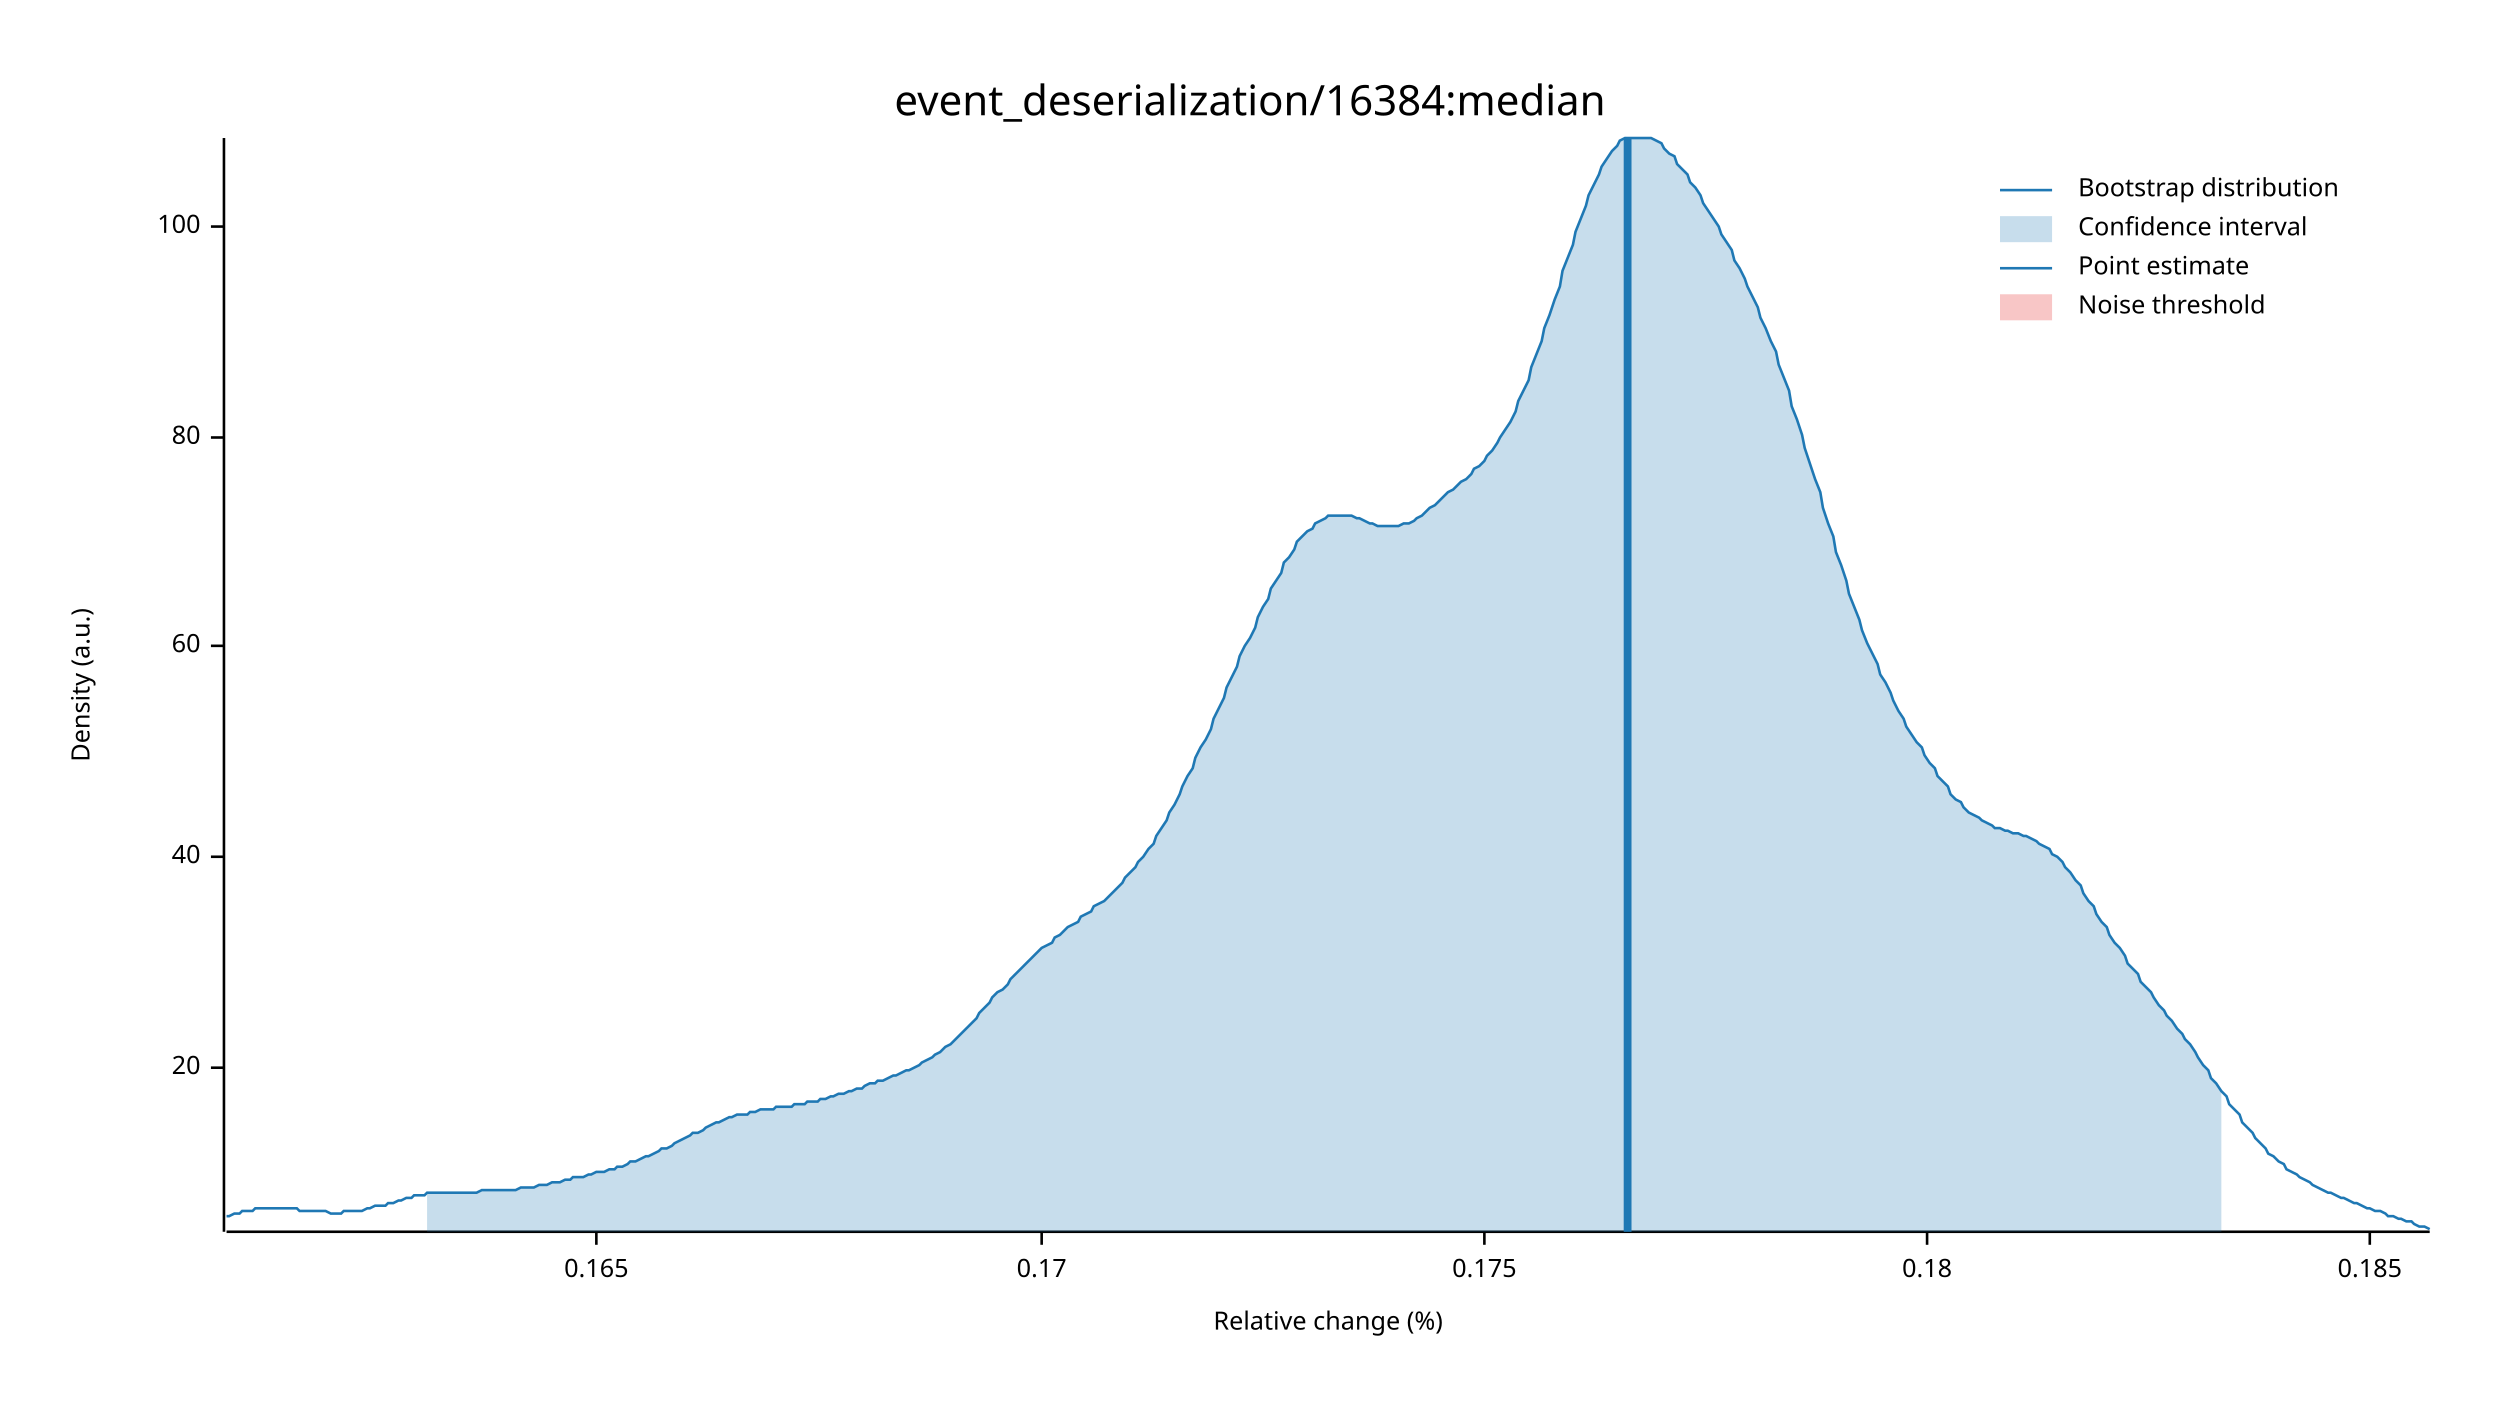
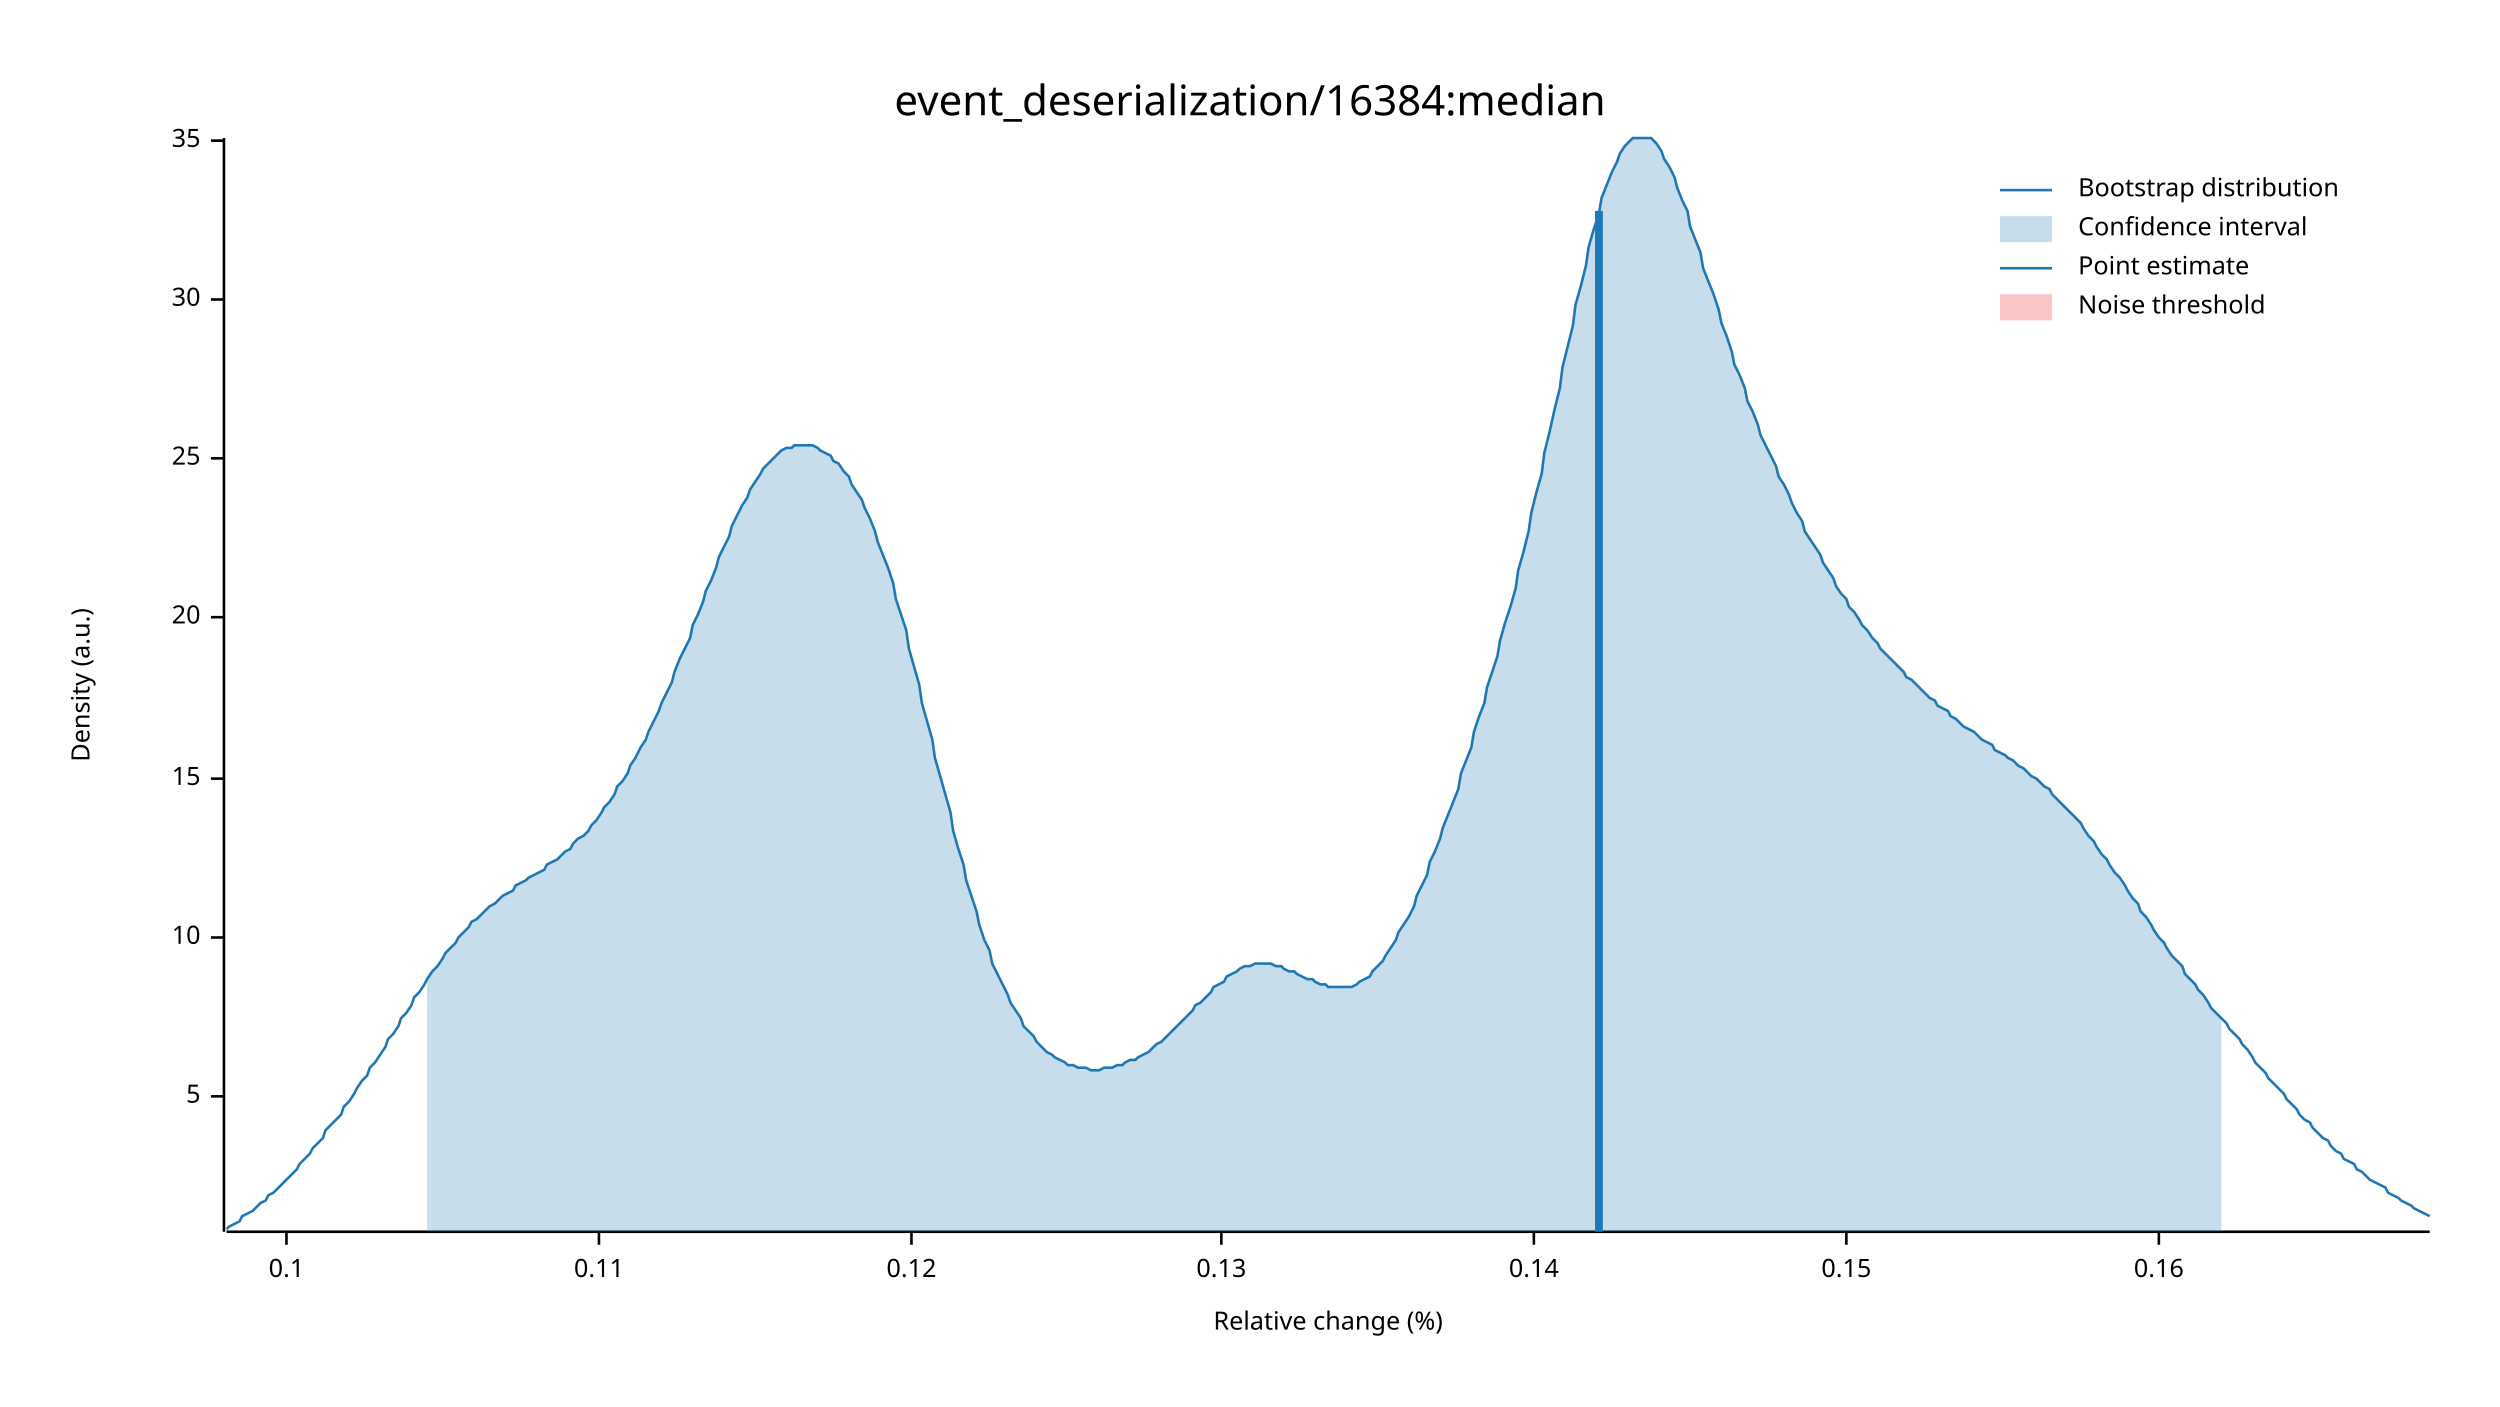
<svg xmlns="http://www.w3.org/2000/svg" width="960" height="540" viewBox="0 0 960 540">
  <text x="480" y="32" dy="0.76em" text-anchor="middle" font-family="sans-serif" font-size="16.129" opacity="1" fill="#000000">
event_deserialization/16384:median
</text>
  <text x="27" y="263" dy="0.76em" text-anchor="middle" font-family="sans-serif" font-size="9.677" opacity="1" fill="#000000" transform="rotate(270, 27, 263)">
Density (a.u.)
</text>
  <text x="510" y="513" dy="-0.5ex" text-anchor="middle" font-family="sans-serif" font-size="9.677" opacity="1" fill="#000000">
Relative change (%)
</text>
  <polyline fill="none" opacity="1" stroke="#000000" stroke-width="1" points="86,53 86,473 " />
-   <text x="77" y="410" dy="0.5ex" text-anchor="end" font-family="sans-serif" font-size="9.677" opacity="1" fill="#000000">
+   <text x="77" y="421" dy="0.5ex" text-anchor="end" font-family="sans-serif" font-size="9.677" opacity="1" fill="#000000">
+ 5
+ </text>
+   <polyline fill="none" opacity="1" stroke="#000000" stroke-width="1" points="81,421 86,421 " />
+   <text x="77" y="360" dy="0.5ex" text-anchor="end" font-family="sans-serif" font-size="9.677" opacity="1" fill="#000000">
+ 10
+ </text>
+   <polyline fill="none" opacity="1" stroke="#000000" stroke-width="1" points="81,360 86,360 " />
+   <text x="77" y="299" dy="0.5ex" text-anchor="end" font-family="sans-serif" font-size="9.677" opacity="1" fill="#000000">
+ 15
+ </text>
+   <polyline fill="none" opacity="1" stroke="#000000" stroke-width="1" points="81,299 86,299 " />
+   <text x="77" y="237" dy="0.5ex" text-anchor="end" font-family="sans-serif" font-size="9.677" opacity="1" fill="#000000">
20
</text>
-   <polyline fill="none" opacity="1" stroke="#000000" stroke-width="1" points="81,410 86,410 " />
-   <text x="77" y="329" dy="0.5ex" text-anchor="end" font-family="sans-serif" font-size="9.677" opacity="1" fill="#000000">
- 40
+   <polyline fill="none" opacity="1" stroke="#000000" stroke-width="1" points="81,237 86,237 " />
+   <text x="77" y="176" dy="0.5ex" text-anchor="end" font-family="sans-serif" font-size="9.677" opacity="1" fill="#000000">
+ 25
</text>
-   <polyline fill="none" opacity="1" stroke="#000000" stroke-width="1" points="81,329 86,329 " />
-   <text x="77" y="248" dy="0.5ex" text-anchor="end" font-family="sans-serif" font-size="9.677" opacity="1" fill="#000000">
- 60
+   <polyline fill="none" opacity="1" stroke="#000000" stroke-width="1" points="81,176 86,176 " />
+   <text x="77" y="115" dy="0.5ex" text-anchor="end" font-family="sans-serif" font-size="9.677" opacity="1" fill="#000000">
+ 30
</text>
-   <polyline fill="none" opacity="1" stroke="#000000" stroke-width="1" points="81,248 86,248 " />
-   <text x="77" y="168" dy="0.5ex" text-anchor="end" font-family="sans-serif" font-size="9.677" opacity="1" fill="#000000">
- 80
+   <polyline fill="none" opacity="1" stroke="#000000" stroke-width="1" points="81,115 86,115 " />
+   <text x="77" y="54" dy="0.5ex" text-anchor="end" font-family="sans-serif" font-size="9.677" opacity="1" fill="#000000">
+ 35
</text>
-   <polyline fill="none" opacity="1" stroke="#000000" stroke-width="1" points="81,168 86,168 " />
-   <text x="77" y="87" dy="0.5ex" text-anchor="end" font-family="sans-serif" font-size="9.677" opacity="1" fill="#000000">
- 100
+   <polyline fill="none" opacity="1" stroke="#000000" stroke-width="1" points="81,54 86,54 " />
+   <polyline fill="none" opacity="1" stroke="#000000" stroke-width="1" points="87,473 933,473 " />
+   <text x="110" y="483" dy="0.76em" text-anchor="middle" font-family="sans-serif" font-size="9.677" opacity="1" fill="#000000">
+ 0.1
</text>
-   <polyline fill="none" opacity="1" stroke="#000000" stroke-width="1" points="81,87 86,87 " />
-   <polyline fill="none" opacity="1" stroke="#000000" stroke-width="1" points="87,473 933,473 " />
-   <text x="229" y="483" dy="0.76em" text-anchor="middle" font-family="sans-serif" font-size="9.677" opacity="1" fill="#000000">
- 0.165
+   <polyline fill="none" opacity="1" stroke="#000000" stroke-width="1" points="110,473 110,478 " />
+   <text x="230" y="483" dy="0.76em" text-anchor="middle" font-family="sans-serif" font-size="9.677" opacity="1" fill="#000000">
+ 0.11
</text>
-   <polyline fill="none" opacity="1" stroke="#000000" stroke-width="1" points="229,473 229,478 " />
-   <text x="400" y="483" dy="0.76em" text-anchor="middle" font-family="sans-serif" font-size="9.677" opacity="1" fill="#000000">
- 0.17
+   <polyline fill="none" opacity="1" stroke="#000000" stroke-width="1" points="230,473 230,478 " />
+   <text x="350" y="483" dy="0.76em" text-anchor="middle" font-family="sans-serif" font-size="9.677" opacity="1" fill="#000000">
+ 0.12
</text>
-   <polyline fill="none" opacity="1" stroke="#000000" stroke-width="1" points="400,473 400,478 " />
-   <text x="570" y="483" dy="0.76em" text-anchor="middle" font-family="sans-serif" font-size="9.677" opacity="1" fill="#000000">
- 0.175
+   <polyline fill="none" opacity="1" stroke="#000000" stroke-width="1" points="350,473 350,478 " />
+   <text x="469" y="483" dy="0.76em" text-anchor="middle" font-family="sans-serif" font-size="9.677" opacity="1" fill="#000000">
+ 0.13
</text>
-   <polyline fill="none" opacity="1" stroke="#000000" stroke-width="1" points="570,473 570,478 " />
-   <text x="740" y="483" dy="0.76em" text-anchor="middle" font-family="sans-serif" font-size="9.677" opacity="1" fill="#000000">
- 0.18
+   <polyline fill="none" opacity="1" stroke="#000000" stroke-width="1" points="469,473 469,478 " />
+   <text x="589" y="483" dy="0.76em" text-anchor="middle" font-family="sans-serif" font-size="9.677" opacity="1" fill="#000000">
+ 0.14
</text>
-   <polyline fill="none" opacity="1" stroke="#000000" stroke-width="1" points="740,473 740,478 " />
-   <text x="910" y="483" dy="0.76em" text-anchor="middle" font-family="sans-serif" font-size="9.677" opacity="1" fill="#000000">
- 0.185
+   <polyline fill="none" opacity="1" stroke="#000000" stroke-width="1" points="589,473 589,478 " />
+   <text x="709" y="483" dy="0.76em" text-anchor="middle" font-family="sans-serif" font-size="9.677" opacity="1" fill="#000000">
+ 0.15
</text>
-   <polyline fill="none" opacity="1" stroke="#000000" stroke-width="1" points="910,473 910,478 " />
-   <polyline fill="none" opacity="1" stroke="#1F78B4" stroke-width="1" points="87,467 88,467 90,466 92,466 93,465 95,465 97,465 98,464 100,464 102,464 103,464 105,464 107,464 109,464 110,464 112,464 114,464 115,465 117,465 119,465 120,465 122,465 124,465 125,465 127,466 129,466 131,466 132,465 134,465 136,465 137,465 139,465 141,464 142,464 144,463 146,463 148,463 149,462 151,462 153,461 154,461 156,460 158,460 159,459 161,459 163,459 164,458 166,458 168,458 170,458 171,458 173,458 175,458 176,458 178,458 180,458 181,458 183,458 185,457 187,457 188,457 190,457 192,457 193,457 195,457 197,457 198,457 200,456 202,456 203,456 205,456 207,455 209,455 210,455 212,454 214,454 215,454 217,453 219,453 220,452 222,452 224,452 226,451 227,451 229,450 231,450 232,450 234,449 236,449 237,448 239,448 241,447 242,446 244,446 246,445 248,444 249,444 251,443 253,442 254,441 256,441 258,440 259,439 261,438 263,437 265,436 266,435 268,435 270,434 271,433 273,432 275,431 276,431 278,430 280,429 281,429 283,428 285,428 287,428 288,427 290,427 292,426 293,426 295,426 297,426 298,425 300,425 302,425 304,425 305,424 307,424 309,424 310,423 312,423 314,423 315,422 317,422 319,421 320,421 322,420 324,420 326,419 327,419 329,418 331,418 332,417 334,416 336,416 337,415 339,415 341,414 343,413 344,413 346,412 348,411 349,411 351,410 353,409 354,408 356,407 358,406 359,405 361,404 363,402 365,401 366,400 368,398 370,396 371,395 373,393 375,391 376,389 378,387 380,385 381,383 383,381 385,380 387,378 388,376 390,374 392,372 393,371 395,369 397,367 398,366 400,364 402,363 404,362 405,360 407,359 409,357 410,356 412,355 414,354 415,352 417,351 419,350 420,348 422,347 424,346 426,344 427,343 429,341 431,339 432,337 434,335 436,333 437,331 439,329 441,326 443,324 444,321 446,318 448,315 449,312 451,309 453,305 454,302 456,298 458,295 459,291 461,287 463,284 465,280 466,276 468,272 470,268 471,264 473,260 475,256 476,252 478,248 480,245 482,241 483,237 485,233 487,230 488,226 490,223 492,220 493,216 495,214 497,211 498,208 500,206 502,204 504,203 505,201 507,200 509,199 510,198 512,198 514,198 515,198 517,198 519,198 521,199 522,199 524,200 526,201 527,201 529,202 531,202 532,202 534,202 536,202 537,202 539,201 541,201 543,200 544,199 546,198 548,196 549,195 551,194 553,192 554,191 556,189 558,188 560,186 561,185 563,184 565,182 566,180 568,179 570,177 571,175 573,173 575,170 576,168 578,165 580,162 582,158 583,154 585,150 587,146 588,141 590,136 592,131 593,126 595,121 597,115 599,110 600,104 602,99 604,94 605,89 607,84 609,79 610,75 612,71 614,67 615,64 617,61 619,58 621,56 622,54 624,53 626,53 627,53 629,53 631,53 632,53 634,53 636,54 638,55 639,57 641,59 643,60 644,63 646,65 648,67 649,70 651,72 653,75 654,78 656,81 658,84 660,87 661,90 663,93 665,96 666,100 668,103 670,107 671,110 673,114 675,118 676,122 678,126 680,131 682,135 683,140 685,145 687,150 688,156 690,161 692,167 693,172 695,178 697,184 699,189 700,195 702,201 704,206 705,212 707,217 709,223 710,228 712,233 714,238 715,242 717,247 719,251 721,255 722,259 724,262 726,266 727,269 729,273 731,276 732,279 734,282 736,285 738,287 739,290 741,293 743,295 744,298 746,300 748,302 749,305 751,307 753,308 754,310 756,312 758,313 760,314 761,315 763,316 765,317 766,318 768,318 770,319 771,319 773,320 775,320 777,321 778,321 780,322 782,323 783,324 785,325 787,326 788,328 790,329 792,331 793,333 795,335 797,338 799,340 800,343 802,346 804,348 805,351 807,354 809,356 810,359 812,362 814,364 816,367 817,370 819,372 821,374 822,377 824,379 826,381 827,383 829,386 831,388 832,390 834,392 836,395 838,397 839,399 841,401 843,404 844,406 846,409 848,411 849,414 851,416 853,419 855,421 856,424 858,426 860,428 861,431 863,433 865,435 866,437 868,439 870,441 871,443 873,444 875,446 877,447 878,449 880,450 882,451 883,452 885,453 887,454 888,455 890,456 892,457 894,458 895,458 897,459 899,460 900,460 902,461 904,462 905,462 907,463 909,464 910,464 912,465 914,465 916,466 917,467 919,467 921,468 922,468 924,469 926,469 927,470 929,471 931,471 933,472 " />
-   <polygon opacity="0.25" fill="#1F78B4" points="164,458 166,458 168,458 170,458 171,458 173,458 175,458 176,458 178,458 180,458 181,458 183,458 185,457 187,457 188,457 190,457 192,457 193,457 195,457 197,457 198,457 200,456 202,456 203,456 205,456 207,455 209,455 210,455 212,454 214,454 215,454 217,453 219,453 220,452 222,452 224,452 226,451 227,451 229,450 231,450 232,450 234,449 236,449 237,448 239,448 241,447 242,446 244,446 246,445 248,444 249,444 251,443 253,442 254,441 256,441 258,440 259,439 261,438 263,437 265,436 266,435 268,435 270,434 271,433 273,432 275,431 276,431 278,430 280,429 281,429 283,428 285,428 287,428 288,427 290,427 292,426 293,426 295,426 297,426 298,425 300,425 302,425 304,425 305,424 307,424 309,424 310,423 312,423 314,423 315,422 317,422 319,421 320,421 322,420 324,420 326,419 327,419 329,418 331,418 332,417 334,416 336,416 337,415 339,415 341,414 343,413 344,413 346,412 348,411 349,411 351,410 353,409 354,408 356,407 358,406 359,405 361,404 363,402 365,401 366,400 368,398 370,396 371,395 373,393 375,391 376,389 378,387 380,385 381,383 383,381 385,380 387,378 388,376 390,374 392,372 393,371 395,369 397,367 398,366 400,364 402,363 404,362 405,360 407,359 409,357 410,356 412,355 414,354 415,352 417,351 419,350 420,348 422,347 424,346 426,344 427,343 429,341 431,339 432,337 434,335 436,333 437,331 439,329 441,326 443,324 444,321 446,318 448,315 449,312 451,309 453,305 454,302 456,298 458,295 459,291 461,287 463,284 465,280 466,276 468,272 470,268 471,264 473,260 475,256 476,252 478,248 480,245 482,241 483,237 485,233 487,230 488,226 490,223 492,220 493,216 495,214 497,211 498,208 500,206 502,204 504,203 505,201 507,200 509,199 510,198 512,198 514,198 515,198 517,198 519,198 521,199 522,199 524,200 526,201 527,201 529,202 531,202 532,202 534,202 536,202 537,202 539,201 541,201 543,200 544,199 546,198 548,196 549,195 551,194 553,192 554,191 556,189 558,188 560,186 561,185 563,184 565,182 566,180 568,179 570,177 571,175 573,173 575,170 576,168 578,165 580,162 582,158 583,154 585,150 587,146 588,141 590,136 592,131 593,126 595,121 597,115 599,110 600,104 602,99 604,94 605,89 607,84 609,79 610,75 612,71 614,67 615,64 617,61 619,58 621,56 622,54 624,53 626,53 627,53 629,53 631,53 632,53 634,53 636,54 638,55 639,57 641,59 643,60 644,63 646,65 648,67 649,70 651,72 653,75 654,78 656,81 658,84 660,87 661,90 663,93 665,96 666,100 668,103 670,107 671,110 673,114 675,118 676,122 678,126 680,131 682,135 683,140 685,145 687,150 688,156 690,161 692,167 693,172 695,178 697,184 699,189 700,195 702,201 704,206 705,212 707,217 709,223 710,228 712,233 714,238 715,242 717,247 719,251 721,255 722,259 724,262 726,266 727,269 729,273 731,276 732,279 734,282 736,285 738,287 739,290 741,293 743,295 744,298 746,300 748,302 749,305 751,307 753,308 754,310 756,312 758,313 760,314 761,315 763,316 765,317 766,318 768,318 770,319 771,319 773,320 775,320 777,321 778,321 780,322 782,323 783,324 785,325 787,326 788,328 790,329 792,331 793,333 795,335 797,338 799,340 800,343 802,346 804,348 805,351 807,354 809,356 810,359 812,362 814,364 816,367 817,370 819,372 821,374 822,377 824,379 826,381 827,383 829,386 831,388 832,390 834,392 836,395 838,397 839,399 841,401 843,404 844,406 846,409 848,411 849,414 851,416 853,419 853,473 164,473 " />
-   <polyline fill="none" opacity="1" stroke="#1F78B4" stroke-width="3" points="625,473 625,53 " />
+   <polyline fill="none" opacity="1" stroke="#000000" stroke-width="1" points="709,473 709,478 " />
+   <text x="829" y="483" dy="0.76em" text-anchor="middle" font-family="sans-serif" font-size="9.677" opacity="1" fill="#000000">
+ 0.16
+ </text>
+   <polyline fill="none" opacity="1" stroke="#000000" stroke-width="1" points="829,473 829,478 " />
+   <polyline fill="none" opacity="1" stroke="#1F78B4" stroke-width="1" points="87,472 88,471 90,470 92,469 93,467 95,466 97,465 98,464 100,462 102,461 103,459 105,458 107,456 109,454 110,453 112,451 114,449 115,447 117,445 119,443 120,441 122,439 124,437 125,434 127,432 129,430 131,428 132,425 134,423 136,420 137,418 139,415 141,413 142,410 144,408 146,405 148,402 149,399 151,397 153,394 154,391 156,389 158,386 159,383 161,381 163,378 164,376 166,373 168,371 170,368 171,366 173,364 175,362 176,360 178,358 180,356 181,354 183,353 185,351 187,349 188,348 190,347 192,345 193,344 195,343 197,342 198,340 200,339 202,338 203,337 205,336 207,335 209,334 210,332 212,331 214,330 215,329 217,327 219,326 220,324 222,322 224,321 226,319 227,317 229,315 231,312 232,310 234,308 236,305 237,302 239,300 241,297 242,294 244,291 246,287 248,284 249,281 251,277 253,273 254,270 256,266 258,262 259,258 261,253 263,249 265,245 266,240 268,236 270,231 271,227 273,223 275,218 276,214 278,210 280,206 281,202 283,198 285,194 287,191 288,188 290,185 292,182 293,180 295,178 297,176 298,175 300,173 302,172 304,172 305,171 307,171 309,171 310,171 312,171 314,172 315,173 317,174 319,175 320,177 322,178 324,181 326,183 327,186 329,189 331,192 332,195 334,199 336,204 337,208 339,213 341,218 343,224 344,230 346,236 348,242 349,249 351,256 353,263 354,270 356,277 358,284 359,291 361,298 363,305 365,312 366,319 368,326 370,332 371,338 373,344 375,350 376,355 378,361 380,365 381,370 383,374 385,378 387,382 388,385 390,388 392,391 393,394 395,396 397,398 398,400 400,402 402,404 404,405 405,406 407,407 409,408 410,409 412,409 414,410 415,410 417,410 419,411 420,411 422,411 424,410 426,410 427,410 429,409 431,409 432,408 434,407 436,407 437,406 439,405 441,404 443,402 444,401 446,400 448,398 449,397 451,395 453,393 454,392 456,390 458,388 459,386 461,385 463,383 465,381 466,379 468,378 470,377 471,375 473,374 475,373 476,372 478,371 480,371 482,370 483,370 485,370 487,370 488,370 490,371 492,371 493,372 495,373 497,373 498,374 500,375 502,376 504,376 505,377 507,378 509,378 510,379 512,379 514,379 515,379 517,379 519,379 521,378 522,377 524,376 526,375 527,373 529,371 531,369 532,367 534,364 536,361 537,358 539,355 541,352 543,348 544,344 546,340 548,336 549,331 551,327 553,322 554,318 556,313 558,308 560,303 561,297 563,292 565,287 566,281 568,275 570,270 571,264 573,258 575,252 576,246 578,239 580,233 582,226 583,219 585,212 587,204 588,197 590,189 592,182 593,174 595,166 597,157 599,149 600,141 602,133 604,125 605,117 607,110 609,102 610,95 612,88 614,82 615,76 617,71 619,66 621,62 622,59 624,56 626,54 627,53 629,53 631,53 632,53 634,53 636,55 638,58 639,61 641,64 643,68 644,72 646,77 648,81 649,87 651,92 653,97 654,103 656,108 658,113 660,119 661,124 663,129 665,135 666,140 668,144 670,149 671,154 673,158 675,163 676,167 678,171 680,175 682,179 683,183 685,186 687,190 688,193 690,197 692,200 693,204 695,207 697,210 699,213 700,216 702,219 704,222 705,225 707,228 709,230 710,233 712,235 714,238 715,240 717,242 719,245 721,247 722,249 724,251 726,253 727,254 729,256 731,258 732,260 734,261 736,263 738,265 739,266 741,268 743,269 744,271 746,272 748,273 749,275 751,276 753,278 754,279 756,280 758,281 760,283 761,284 763,285 765,286 766,288 768,289 770,290 771,291 773,292 775,294 777,295 778,296 780,298 782,299 783,300 785,302 787,303 788,305 790,307 792,309 793,310 795,312 797,314 799,316 800,318 802,321 804,323 805,325 807,328 809,330 810,332 812,335 814,337 816,340 817,342 819,345 821,347 822,350 824,352 826,355 827,357 829,360 831,362 832,364 834,367 836,369 838,371 839,374 841,376 843,378 844,380 846,382 848,385 849,387 851,389 853,391 855,393 856,395 858,397 860,399 861,401 863,403 865,406 866,408 868,410 870,412 871,414 873,416 875,418 877,420 878,422 880,424 882,426 883,428 885,430 887,431 888,433 890,435 892,437 894,438 895,440 897,442 899,443 900,445 902,446 904,447 905,449 907,450 909,452 910,453 912,454 914,455 916,456 917,458 919,459 921,460 922,461 924,462 926,463 927,464 929,465 931,466 933,467 " />
+   <polygon opacity="0.25" fill="#1F78B4" points="164,376 166,373 168,371 170,368 171,366 173,364 175,362 176,360 178,358 180,356 181,354 183,353 185,351 187,349 188,348 190,347 192,345 193,344 195,343 197,342 198,340 200,339 202,338 203,337 205,336 207,335 209,334 210,332 212,331 214,330 215,329 217,327 219,326 220,324 222,322 224,321 226,319 227,317 229,315 231,312 232,310 234,308 236,305 237,302 239,300 241,297 242,294 244,291 246,287 248,284 249,281 251,277 253,273 254,270 256,266 258,262 259,258 261,253 263,249 265,245 266,240 268,236 270,231 271,227 273,223 275,218 276,214 278,210 280,206 281,202 283,198 285,194 287,191 288,188 290,185 292,182 293,180 295,178 297,176 298,175 300,173 302,172 304,172 305,171 307,171 309,171 310,171 312,171 314,172 315,173 317,174 319,175 320,177 322,178 324,181 326,183 327,186 329,189 331,192 332,195 334,199 336,204 337,208 339,213 341,218 343,224 344,230 346,236 348,242 349,249 351,256 353,263 354,270 356,277 358,284 359,291 361,298 363,305 365,312 366,319 368,326 370,332 371,338 373,344 375,350 376,355 378,361 380,365 381,370 383,374 385,378 387,382 388,385 390,388 392,391 393,394 395,396 397,398 398,400 400,402 402,404 404,405 405,406 407,407 409,408 410,409 412,409 414,410 415,410 417,410 419,411 420,411 422,411 424,410 426,410 427,410 429,409 431,409 432,408 434,407 436,407 437,406 439,405 441,404 443,402 444,401 446,400 448,398 449,397 451,395 453,393 454,392 456,390 458,388 459,386 461,385 463,383 465,381 466,379 468,378 470,377 471,375 473,374 475,373 476,372 478,371 480,371 482,370 483,370 485,370 487,370 488,370 490,371 492,371 493,372 495,373 497,373 498,374 500,375 502,376 504,376 505,377 507,378 509,378 510,379 512,379 514,379 515,379 517,379 519,379 521,378 522,377 524,376 526,375 527,373 529,371 531,369 532,367 534,364 536,361 537,358 539,355 541,352 543,348 544,344 546,340 548,336 549,331 551,327 553,322 554,318 556,313 558,308 560,303 561,297 563,292 565,287 566,281 568,275 570,270 571,264 573,258 575,252 576,246 578,239 580,233 582,226 583,219 585,212 587,204 588,197 590,189 592,182 593,174 595,166 597,157 599,149 600,141 602,133 604,125 605,117 607,110 609,102 610,95 612,88 614,82 615,76 617,71 619,66 621,62 622,59 624,56 626,54 627,53 629,53 631,53 632,53 634,53 636,55 638,58 639,61 641,64 643,68 644,72 646,77 648,81 649,87 651,92 653,97 654,103 656,108 658,113 660,119 661,124 663,129 665,135 666,140 668,144 670,149 671,154 673,158 675,163 676,167 678,171 680,175 682,179 683,183 685,186 687,190 688,193 690,197 692,200 693,204 695,207 697,210 699,213 700,216 702,219 704,222 705,225 707,228 709,230 710,233 712,235 714,238 715,240 717,242 719,245 721,247 722,249 724,251 726,253 727,254 729,256 731,258 732,260 734,261 736,263 738,265 739,266 741,268 743,269 744,271 746,272 748,273 749,275 751,276 753,278 754,279 756,280 758,281 760,283 761,284 763,285 765,286 766,288 768,289 770,290 771,291 773,292 775,294 777,295 778,296 780,298 782,299 783,300 785,302 787,303 788,305 790,307 792,309 793,310 795,312 797,314 799,316 800,318 802,321 804,323 805,325 807,328 809,330 810,332 812,335 814,337 816,340 817,342 819,345 821,347 822,350 824,352 826,355 827,357 829,360 831,362 832,364 834,367 836,369 838,371 839,374 841,376 843,378 844,380 846,382 848,385 849,387 851,389 853,391 853,473 164,473 " />
+   <polyline fill="none" opacity="1" stroke="#1F78B4" stroke-width="3" points="614,473 614,81 " />
  <rect x="510" y="53" width="0" height="419" opacity="0.1" fill="#E31A1C" stroke="none" />
  <text x="798" y="68" dy="0.76em" text-anchor="start" font-family="sans-serif" font-size="9.677" opacity="1" fill="#000000">
Bootstrap distribution
</text>
  <text x="798" y="83" dy="0.76em" text-anchor="start" font-family="sans-serif" font-size="9.677" opacity="1" fill="#000000">
Confidence interval
</text>
  <text x="798" y="98" dy="0.76em" text-anchor="start" font-family="sans-serif" font-size="9.677" opacity="1" fill="#000000">
Point estimate
</text>
  <text x="798" y="113" dy="0.76em" text-anchor="start" font-family="sans-serif" font-size="9.677" opacity="1" fill="#000000">
Noise threshold
</text>
  <polyline fill="none" opacity="1" stroke="#1F78B4" stroke-width="1" points="768,73 788,73 " />
  <rect x="768" y="83" width="20" height="10" opacity="0.25" fill="#1F78B4" stroke="none" />
  <polyline fill="none" opacity="1" stroke="#1F78B4" stroke-width="1" points="768,103 788,103 " />
  <rect x="768" y="113" width="20" height="10" opacity="0.25" fill="#E31A1C" stroke="none" />
</svg>
